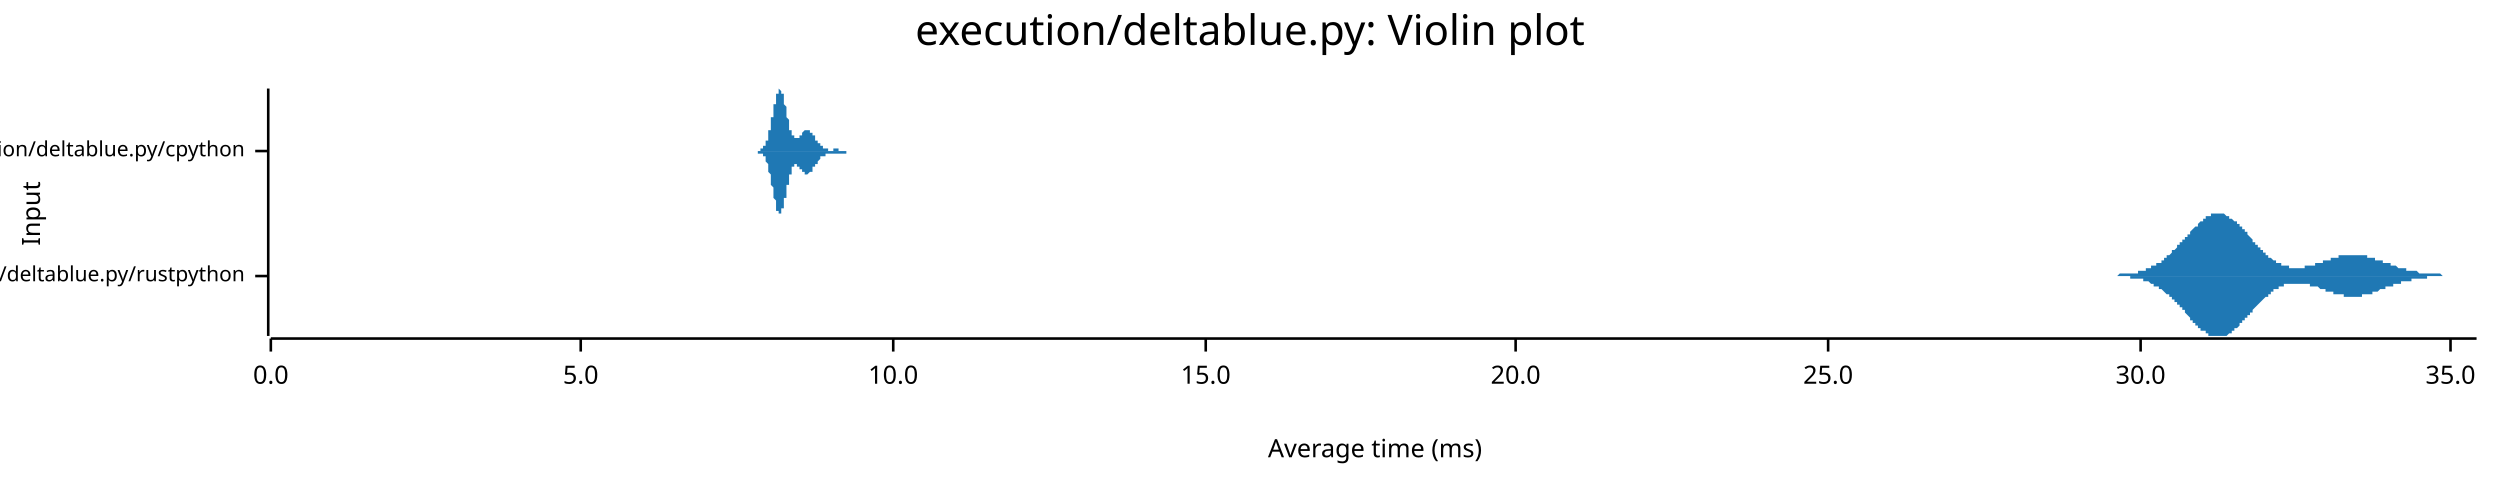
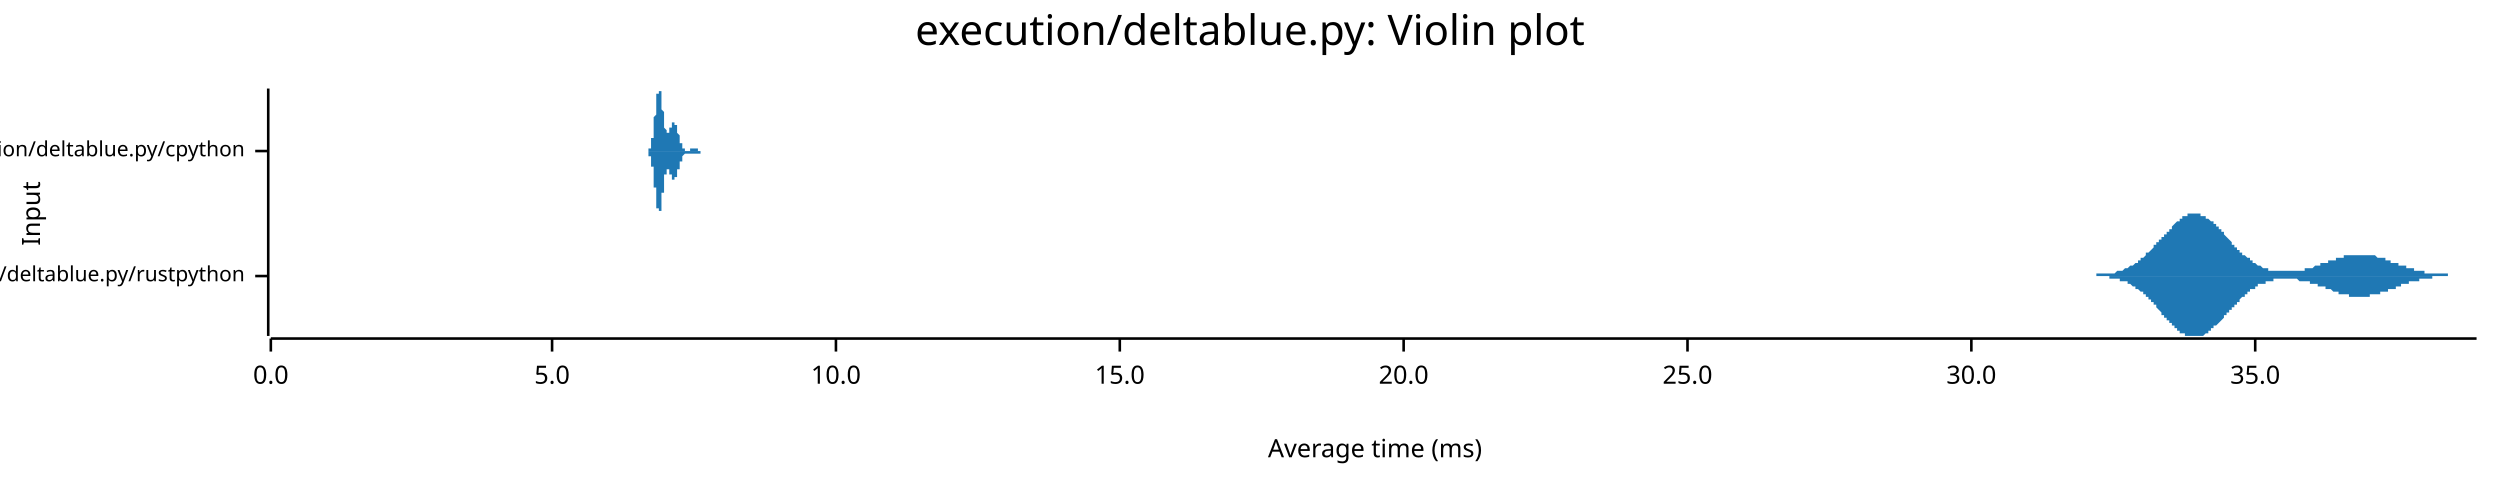
<svg xmlns="http://www.w3.org/2000/svg" width="960" height="186" viewBox="0 0 960 186">
  <text x="480" y="5" dy="0.76em" text-anchor="middle" font-family="sans-serif" font-size="16.129" opacity="1" fill="#000000">
execution/deltablue.py: Violin plot
</text>
  <text x="8" y="82" dy="0.76em" text-anchor="middle" font-family="sans-serif" font-size="9.677" opacity="1" fill="#000000" transform="rotate(270, 8, 82)">
Input
</text>
  <text x="528" y="178" dy="-0.5ex" text-anchor="middle" font-family="sans-serif" font-size="9.677" opacity="1" fill="#000000">
Average time (ms)
</text>
  <polyline fill="none" opacity="1" stroke="#000000" stroke-width="1" points="103,34 103,129 " />
  <text x="94" y="106" dy="0.5ex" text-anchor="end" font-family="sans-serif" font-size="8.065" opacity="1" fill="#000000">
execution/deltablue.py/rustpython
</text>
  <polyline fill="none" opacity="1" stroke="#000000" stroke-width="1" points="98,106 103,106 " />
  <text x="94" y="58" dy="0.5ex" text-anchor="end" font-family="sans-serif" font-size="8.065" opacity="1" fill="#000000">
execution/deltablue.py/cpython
</text>
  <polyline fill="none" opacity="1" stroke="#000000" stroke-width="1" points="98,58 103,58 " />
  <polyline fill="none" opacity="1" stroke="#000000" stroke-width="1" points="104,130 951,130 " />
  <text x="104" y="140" dy="0.76em" text-anchor="middle" font-family="sans-serif" font-size="9.677" opacity="1" fill="#000000">
0.0
</text>
  <polyline fill="none" opacity="1" stroke="#000000" stroke-width="1" points="104,130 104,135 " />
-   <text x="223" y="140" dy="0.76em" text-anchor="middle" font-family="sans-serif" font-size="9.677" opacity="1" fill="#000000">
+   <text x="212" y="140" dy="0.76em" text-anchor="middle" font-family="sans-serif" font-size="9.677" opacity="1" fill="#000000">
5.0
</text>
-   <polyline fill="none" opacity="1" stroke="#000000" stroke-width="1" points="223,130 223,135 " />
-   <text x="343" y="140" dy="0.76em" text-anchor="middle" font-family="sans-serif" font-size="9.677" opacity="1" fill="#000000">
+   <polyline fill="none" opacity="1" stroke="#000000" stroke-width="1" points="212,130 212,135 " />
+   <text x="321" y="140" dy="0.76em" text-anchor="middle" font-family="sans-serif" font-size="9.677" opacity="1" fill="#000000">
10.0
</text>
-   <polyline fill="none" opacity="1" stroke="#000000" stroke-width="1" points="343,130 343,135 " />
-   <text x="463" y="140" dy="0.76em" text-anchor="middle" font-family="sans-serif" font-size="9.677" opacity="1" fill="#000000">
+   <polyline fill="none" opacity="1" stroke="#000000" stroke-width="1" points="321,130 321,135 " />
+   <text x="430" y="140" dy="0.76em" text-anchor="middle" font-family="sans-serif" font-size="9.677" opacity="1" fill="#000000">
15.0
</text>
-   <polyline fill="none" opacity="1" stroke="#000000" stroke-width="1" points="463,130 463,135 " />
-   <text x="582" y="140" dy="0.76em" text-anchor="middle" font-family="sans-serif" font-size="9.677" opacity="1" fill="#000000">
+   <polyline fill="none" opacity="1" stroke="#000000" stroke-width="1" points="430,130 430,135 " />
+   <text x="539" y="140" dy="0.76em" text-anchor="middle" font-family="sans-serif" font-size="9.677" opacity="1" fill="#000000">
20.0
</text>
-   <polyline fill="none" opacity="1" stroke="#000000" stroke-width="1" points="582,130 582,135 " />
-   <text x="702" y="140" dy="0.76em" text-anchor="middle" font-family="sans-serif" font-size="9.677" opacity="1" fill="#000000">
+   <polyline fill="none" opacity="1" stroke="#000000" stroke-width="1" points="539,130 539,135 " />
+   <text x="648" y="140" dy="0.76em" text-anchor="middle" font-family="sans-serif" font-size="9.677" opacity="1" fill="#000000">
25.0
</text>
-   <polyline fill="none" opacity="1" stroke="#000000" stroke-width="1" points="702,130 702,135 " />
-   <text x="822" y="140" dy="0.76em" text-anchor="middle" font-family="sans-serif" font-size="9.677" opacity="1" fill="#000000">
+   <polyline fill="none" opacity="1" stroke="#000000" stroke-width="1" points="648,130 648,135 " />
+   <text x="757" y="140" dy="0.76em" text-anchor="middle" font-family="sans-serif" font-size="9.677" opacity="1" fill="#000000">
30.0
</text>
-   <polyline fill="none" opacity="1" stroke="#000000" stroke-width="1" points="822,130 822,135 " />
-   <text x="941" y="140" dy="0.76em" text-anchor="middle" font-family="sans-serif" font-size="9.677" opacity="1" fill="#000000">
+   <polyline fill="none" opacity="1" stroke="#000000" stroke-width="1" points="757,130 757,135 " />
+   <text x="866" y="140" dy="0.76em" text-anchor="middle" font-family="sans-serif" font-size="9.677" opacity="1" fill="#000000">
35.0
</text>
-   <polyline fill="none" opacity="1" stroke="#000000" stroke-width="1" points="941,130 941,135 " />
-   <polygon opacity="1" fill="#1F78B4" points="803,106 803,106 803,106 804,106 804,106 804,106 804,106 805,106 805,106 805,106 806,106 806,106 806,106 807,106 807,106 807,106 807,106 808,106 808,106 808,106 809,106 809,106 809,106 810,106 810,106 810,106 810,106 811,106 811,106 811,106 812,106 812,106 812,106 812,106 813,106 813,106 813,106 814,105 814,105 814,105 815,105 815,105 815,105 815,105 816,105 816,105 816,105 817,105 817,105 817,105 818,105 818,105 818,105 818,105 819,105 819,105 819,105 820,105 820,105 820,105 820,105 821,105 821,104 821,104 822,104 822,104 822,104 823,104 823,104 823,104 823,104 824,104 824,104 824,103 825,103 825,103 825,103 826,103 826,103 826,103 826,102 827,102 827,102 827,102 828,102 828,102 828,101 828,101 829,101 829,101 829,101 830,101 830,100 830,100 831,100 831,100 831,99 831,99 832,99 832,99 832,98 833,98 833,98 833,98 834,97 834,97 834,97 834,96 835,96 835,96 835,96 836,95 836,95 836,95 836,94 837,94 837,94 837,93 838,93 838,93 838,92 839,92 839,92 839,91 839,91 840,91 840,90 840,90 841,90 841,89 841,89 841,89 842,88 842,88 842,88 843,87 843,87 843,87 844,87 844,86 844,86 844,86 845,85 845,85 845,85 846,85 846,84 846,84 847,84 847,84 847,84 847,83 848,83 848,83 848,83 849,83 849,83 849,83 849,82 850,82 850,82 850,82 851,82 851,82 851,82 852,82 852,82 852,82 852,82 853,82 853,82 853,82 854,82 854,82 854,82 855,83 855,83 855,83 855,83 856,83 856,83 856,84 857,84 857,84 857,84 857,84 858,85 858,85 858,85 859,85 859,86 859,86 860,86 860,86 860,87 860,87 861,87 861,88 861,88 862,88 862,89 862,89 863,89 863,90 863,90 863,90 864,91 864,91 864,91 865,92 865,92 865,92 865,93 866,93 866,93 866,94 867,94 867,94 867,95 868,95 868,95 868,96 868,96 869,96 869,97 869,97 870,97 870,97 870,98 871,98 871,98 871,98 871,99 872,99 872,99 872,99 873,100 873,100 873,100 873,100 874,100 874,101 874,101 875,101 875,101 875,101 876,101 876,101 876,102 876,102 877,102 877,102 877,102 878,102 878,102 878,102 879,102 879,102 879,103 879,103 880,103 880,103 880,103 881,103 881,103 881,103 881,103 882,103 882,103 882,103 883,103 883,103 883,103 884,103 884,103 884,103 884,103 885,103 885,103 885,102 886,102 886,102 886,102 887,102 887,102 887,102 887,102 888,102 888,102 888,102 889,102 889,102 889,101 889,101 890,101 890,101 890,101 891,101 891,101 891,101 892,101 892,101 892,100 892,100 893,100 893,100 893,100 894,100 894,100 894,100 895,100 895,99 895,99 895,99 896,99 896,99 896,99 897,99 897,99 897,99 897,99 898,99 898,98 898,98 899,98 899,98 899,98 900,98 900,98 900,98 900,98 901,98 901,98 901,98 902,98 902,98 902,98 903,98 903,98 903,98 903,98 904,98 904,98 904,98 905,98 905,98 905,98 905,98 906,98 906,98 906,98 907,98 907,98 907,98 908,98 908,98 908,98 908,98 909,98 909,98 909,99 910,99 910,99 910,99 911,99 911,99 911,99 911,99 912,99 912,99 912,100 913,100 913,100 913,100 913,100 914,100 914,100 914,100 915,100 915,100 915,101 916,101 916,101 916,101 916,101 917,101 917,101 917,101 918,101 918,102 918,102 919,102 919,102 919,102 919,102 920,102 920,102 920,102 921,103 921,103 921,103 921,103 922,103 922,103 922,103 923,103 923,103 923,103 924,103 924,103 924,104 924,104 925,104 925,104 925,104 926,104 926,104 926,104 927,104 927,104 927,104 927,104 928,104 928,104 928,104 929,105 929,105 929,105 929,105 930,105 930,105 930,105 931,105 931,105 931,105 932,105 932,105 932,105 932,105 933,105 933,105 933,105 934,105 934,105 934,105 935,105 935,105 935,105 935,105 936,105 936,105 936,105 937,105 937,105 937,105 937,105 938,106 938,106 938,106 939,106 939,106 939,106 940,106 940,106 940,106 940,106 941,106 941,106 941,106 942,106 942,106 942,106 943,106 943,106 943,106 943,106 944,106 944,106 944,106 945,106 945,106 945,106 945,106 946,106 946,106 946,106 947,106 947,106 947,106 948,106 948,106 948,106 948,106 949,106 949,106 949,106 950,106 950,106 950,106 951,106 951,106 803,106 " />
-   <polygon opacity="1" fill="#1F78B4" points="803,106 803,106 803,106 804,106 804,106 804,106 804,106 805,106 805,106 805,106 806,106 806,106 806,106 807,106 807,106 807,106 807,106 808,106 808,106 808,106 809,106 809,106 809,106 810,106 810,106 810,106 810,106 811,106 811,106 811,106 812,106 812,106 812,106 812,106 813,106 813,106 813,106 814,106 814,106 814,106 815,106 815,106 815,106 815,106 816,106 816,106 816,106 817,106 817,106 817,106 818,106 818,106 818,106 818,107 819,107 819,107 819,107 820,107 820,107 820,107 820,107 821,107 821,107 821,107 822,107 822,107 822,107 823,107 823,108 823,108 823,108 824,108 824,108 824,108 825,108 825,108 825,108 826,109 826,109 826,109 826,109 827,109 827,109 827,110 828,110 828,110 828,110 828,110 829,110 829,111 829,111 830,111 830,111 830,111 831,112 831,112 831,112 831,112 832,113 832,113 832,113 833,113 833,114 833,114 834,114 834,114 834,115 834,115 835,115 835,116 835,116 836,116 836,117 836,117 836,117 837,117 837,118 837,118 838,118 838,119 838,119 839,119 839,120 839,120 839,120 840,121 840,121 840,121 841,122 841,122 841,122 841,123 842,123 842,123 842,124 843,124 843,124 843,125 844,125 844,125 844,125 844,126 845,126 845,126 845,127 846,127 846,127 846,127 847,127 847,128 847,128 847,128 848,128 848,128 848,129 849,129 849,129 849,129 849,129 850,129 850,129 850,129 851,129 851,129 851,129 852,129 852,129 852,129 852,129 853,129 853,129 853,129 854,129 854,129 854,129 855,129 855,129 855,129 855,129 856,128 856,128 856,128 857,128 857,128 857,127 857,127 858,127 858,127 858,126 859,126 859,126 859,126 860,125 860,125 860,125 860,124 861,124 861,124 861,123 862,123 862,123 862,122 863,122 863,122 863,121 863,121 864,121 864,120 864,120 865,120 865,119 865,119 865,119 866,118 866,118 866,118 867,117 867,117 867,117 868,116 868,116 868,116 868,116 869,115 869,115 869,115 870,114 870,114 870,114 871,114 871,113 871,113 871,113 872,113 872,112 872,112 873,112 873,112 873,112 873,111 874,111 874,111 874,111 875,111 875,110 875,110 876,110 876,110 876,110 876,110 877,110 877,110 877,109 878,109 878,109 878,109 879,109 879,109 879,109 879,109 880,109 880,109 880,109 881,109 881,109 881,109 881,109 882,109 882,109 882,109 883,109 883,109 883,109 884,109 884,109 884,109 884,109 885,109 885,109 885,109 886,109 886,109 886,109 887,109 887,109 887,109 887,110 888,110 888,110 888,110 889,110 889,110 889,110 889,110 890,110 890,110 890,110 891,111 891,111 891,111 892,111 892,111 892,111 892,111 893,111 893,111 893,112 894,112 894,112 894,112 895,112 895,112 895,112 895,112 896,112 896,112 896,113 897,113 897,113 897,113 897,113 898,113 898,113 898,113 899,113 899,113 899,113 900,113 900,113 900,114 900,114 901,114 901,114 901,114 902,114 902,114 902,114 903,114 903,114 903,114 903,114 904,114 904,114 904,114 905,114 905,114 905,114 905,114 906,114 906,114 906,114 907,114 907,113 907,113 908,113 908,113 908,113 908,113 909,113 909,113 909,113 910,113 910,113 910,113 911,113 911,112 911,112 911,112 912,112 912,112 912,112 913,112 913,112 913,112 913,112 914,111 914,111 914,111 915,111 915,111 915,111 916,111 916,111 916,111 916,110 917,110 917,110 917,110 918,110 918,110 918,110 919,110 919,110 919,109 919,109 920,109 920,109 920,109 921,109 921,109 921,109 921,109 922,109 922,109 922,108 923,108 923,108 923,108 924,108 924,108 924,108 924,108 925,108 925,108 925,108 926,108 926,107 926,107 927,107 927,107 927,107 927,107 928,107 928,107 928,107 929,107 929,107 929,107 929,107 930,107 930,107 930,107 931,107 931,107 931,107 932,107 932,106 932,106 932,106 933,106 933,106 933,106 934,106 934,106 934,106 935,106 935,106 935,106 935,106 936,106 936,106 936,106 937,106 937,106 937,106 937,106 938,106 938,106 938,106 939,106 939,106 939,106 940,106 940,106 940,106 940,106 941,106 941,106 941,106 942,106 942,106 942,106 943,106 943,106 943,106 943,106 944,106 944,106 944,106 945,106 945,106 945,106 945,106 946,106 946,106 946,106 947,106 947,106 947,106 948,106 948,106 948,106 948,106 949,106 949,106 949,106 950,106 950,106 950,106 951,106 951,106 803,106 " />
-   <polygon opacity="1" fill="#1F78B4" points="289,58 289,58 290,58 290,58 290,58 290,58 290,58 290,58 290,58 290,58 290,58 290,58 290,58 290,58 290,58 291,58 291,58 291,58 291,58 291,58 291,58 291,58 291,58 291,58 291,58 291,58 291,58 291,58 292,58 292,58 292,58 292,58 292,58 292,58 292,58 292,58 292,58 292,58 292,58 292,57 293,57 293,57 293,57 293,57 293,57 293,57 293,57 293,57 293,57 293,57 293,56 293,56 293,56 294,56 294,56 294,56 294,56 294,55 294,55 294,55 294,55 294,55 294,54 294,54 294,54 295,54 295,54 295,53 295,53 295,53 295,52 295,52 295,52 295,52 295,51 295,51 295,51 295,50 296,50 296,50 296,49 296,49 296,48 296,48 296,48 296,47 296,47 296,46 296,46 296,46 296,45 297,45 297,44 297,44 297,43 297,43 297,43 297,42 297,42 297,41 297,41 297,40 297,40 298,40 298,39 298,39 298,39 298,38 298,38 298,38 298,37 298,37 298,37 298,36 298,36 298,36 299,36 299,35 299,35 299,35 299,35 299,35 299,35 299,35 299,35 299,35 299,35 299,34 300,35 300,35 300,35 300,35 300,35 300,35 300,35 300,35 300,35 300,36 300,36 300,36 300,36 301,36 301,37 301,37 301,37 301,38 301,38 301,38 301,39 301,39 301,39 301,40 301,40 301,40 302,41 302,41 302,42 302,42 302,42 302,43 302,43 302,44 302,44 302,44 302,45 302,45 303,46 303,46 303,46 303,47 303,47 303,47 303,48 303,48 303,48 303,49 303,49 303,49 303,50 304,50 304,50 304,50 304,51 304,51 304,51 304,51 304,51 304,52 304,52 304,52 304,52 305,52 305,52 305,53 305,53 305,53 305,53 305,53 305,53 305,53 305,53 305,53 305,53 305,53 306,53 306,53 306,53 306,53 306,53 306,53 306,53 306,53 306,53 306,53 306,53 306,53 306,53 307,53 307,53 307,53 307,53 307,52 307,52 307,52 307,52 307,52 307,52 307,52 307,52 308,52 308,52 308,51 308,51 308,51 308,51 308,51 308,51 308,51 308,51 308,51 308,51 308,51 309,50 309,50 309,50 309,50 309,50 309,50 309,50 309,50 309,50 309,50 309,50 309,50 310,50 310,50 310,50 310,50 310,50 310,50 310,50 310,50 310,50 310,50 310,50 310,50 310,50 311,50 311,50 311,50 311,50 311,50 311,50 311,50 311,50 311,51 311,51 311,51 311,51 311,51 312,51 312,51 312,51 312,51 312,51 312,52 312,52 312,52 312,52 312,52 312,52 312,52 313,52 313,52 313,53 313,53 313,53 313,53 313,53 313,53 313,53 313,53 313,53 313,54 313,54 314,54 314,54 314,54 314,54 314,54 314,54 314,54 314,55 314,55 314,55 314,55 314,55 315,55 315,55 315,55 315,55 315,55 315,55 315,56 315,56 315,56 315,56 315,56 315,56 315,56 316,56 316,56 316,56 316,56 316,56 316,56 316,57 316,57 316,57 316,57 316,57 316,57 316,57 317,57 317,57 317,57 317,57 317,57 317,57 317,57 317,57 317,57 317,57 317,57 317,57 318,57 318,57 318,57 318,57 318,57 318,57 318,57 318,57 318,57 318,57 318,57 318,57 318,58 319,58 319,58 319,58 319,58 319,58 319,58 319,58 319,58 319,58 319,58 319,58 319,58 320,58 320,58 320,58 320,58 320,58 320,58 320,57 320,57 320,57 320,57 320,57 320,57 320,57 321,57 321,57 321,57 321,57 321,57 321,57 321,57 321,57 321,57 321,57 321,57 321,57 321,57 322,57 322,57 322,57 322,58 322,58 322,58 322,58 322,58 322,58 322,58 322,58 322,58 323,58 323,58 323,58 323,58 323,58 323,58 323,58 323,58 323,58 323,58 323,58 323,58 323,58 324,58 324,58 324,58 324,58 324,58 324,58 324,58 324,58 324,58 324,58 324,58 324,58 325,58 325,58 325,58 325,58 325,58 325,58 325,58 325,58 325,58 325,58 325,58 325,58 325,58 326,58 326,58 326,58 326,58 326,58 326,58 326,58 326,58 326,58 326,58 326,58 326,58 326,58 327,58 327,58 327,58 327,58 327,58 327,58 327,58 327,58 327,58 327,58 327,58 327,58 328,58 328,58 328,58 328,58 328,58 328,58 328,58 328,58 328,58 328,58 328,58 328,58 328,58 329,58 329,58 329,58 329,58 329,58 329,58 329,58 289,58 " />
-   <polygon opacity="1" fill="#1F78B4" points="289,58 289,58 290,58 290,58 290,58 290,58 290,58 290,58 290,58 290,58 290,58 290,58 290,58 290,58 290,58 291,58 291,58 291,58 291,58 291,58 291,58 291,58 291,58 291,58 291,58 291,58 291,59 291,59 292,59 292,59 292,59 292,59 292,59 292,59 292,59 292,59 292,59 292,59 292,59 292,59 293,59 293,59 293,59 293,59 293,59 293,59 293,60 293,60 293,60 293,60 293,60 293,60 293,60 294,60 294,61 294,61 294,61 294,61 294,61 294,61 294,62 294,62 294,62 294,62 294,62 295,63 295,63 295,63 295,63 295,64 295,64 295,64 295,65 295,65 295,65 295,66 295,66 295,66 296,67 296,67 296,67 296,68 296,68 296,69 296,69 296,69 296,70 296,70 296,71 296,71 296,71 297,72 297,72 297,73 297,73 297,74 297,74 297,74 297,75 297,75 297,76 297,76 297,76 298,77 298,77 298,78 298,78 298,78 298,79 298,79 298,79 298,80 298,80 298,80 298,80 298,81 299,81 299,81 299,81 299,81 299,82 299,82 299,82 299,82 299,82 299,82 299,82 299,82 300,82 300,82 300,82 300,82 300,82 300,82 300,81 300,81 300,81 300,81 300,81 300,81 300,80 301,80 301,80 301,79 301,79 301,79 301,79 301,78 301,78 301,78 301,77 301,77 301,76 301,76 302,76 302,75 302,75 302,74 302,74 302,74 302,73 302,73 302,73 302,72 302,72 302,71 303,71 303,71 303,70 303,70 303,69 303,69 303,69 303,68 303,68 303,68 303,68 303,67 303,67 304,67 304,66 304,66 304,66 304,66 304,65 304,65 304,65 304,65 304,65 304,64 304,64 305,64 305,64 305,64 305,64 305,64 305,64 305,64 305,63 305,63 305,63 305,63 305,63 305,63 306,63 306,63 306,63 306,63 306,63 306,63 306,63 306,63 306,63 306,63 306,64 306,64 306,64 307,64 307,64 307,64 307,64 307,64 307,64 307,64 307,64 307,64 307,65 307,65 307,65 308,65 308,65 308,65 308,65 308,65 308,65 308,65 308,66 308,66 308,66 308,66 308,66 308,66 309,66 309,66 309,66 309,66 309,66 309,66 309,66 309,67 309,67 309,67 309,67 309,67 310,67 310,67 310,67 310,67 310,67 310,67 310,67 310,67 310,67 310,67 310,67 310,67 310,67 311,66 311,66 311,66 311,66 311,66 311,66 311,66 311,66 311,66 311,66 311,66 311,66 311,66 312,66 312,65 312,65 312,65 312,65 312,65 312,65 312,65 312,65 312,65 312,64 312,64 313,64 313,64 313,64 313,64 313,64 313,64 313,64 313,63 313,63 313,63 313,63 313,63 313,63 314,63 314,63 314,63 314,62 314,62 314,62 314,62 314,62 314,62 314,62 314,62 314,62 315,61 315,61 315,61 315,61 315,61 315,61 315,61 315,61 315,61 315,61 315,61 315,61 315,60 316,60 316,60 316,60 316,60 316,60 316,60 316,60 316,60 316,60 316,60 316,60 316,60 316,60 317,60 317,60 317,60 317,59 317,59 317,59 317,59 317,59 317,59 317,59 317,59 317,59 318,59 318,59 318,59 318,59 318,59 318,59 318,59 318,59 318,59 318,59 318,59 318,59 318,59 319,59 319,59 319,59 319,59 319,59 319,59 319,59 319,59 319,59 319,59 319,59 319,59 320,59 320,59 320,59 320,59 320,59 320,59 320,59 320,59 320,59 320,59 320,59 320,59 320,59 321,59 321,59 321,59 321,59 321,59 321,59 321,59 321,59 321,59 321,59 321,59 321,59 321,59 322,59 322,59 322,59 322,59 322,59 322,59 322,59 322,59 322,59 322,59 322,59 322,59 323,59 323,59 323,59 323,59 323,59 323,59 323,59 323,59 323,59 323,59 323,59 323,59 323,59 324,59 324,59 324,59 324,59 324,59 324,59 324,59 324,59 324,59 324,59 324,59 324,59 325,59 325,59 325,59 325,59 325,59 325,58 325,58 325,58 325,58 325,58 325,58 325,58 325,58 326,58 326,58 326,58 326,58 326,58 326,58 326,58 326,58 326,58 326,58 326,58 326,58 326,58 327,58 327,58 327,58 327,58 327,58 327,58 327,58 327,58 327,58 327,58 327,58 327,58 328,58 328,58 328,58 328,58 328,58 328,58 328,58 328,58 328,58 328,58 328,58 328,58 328,58 329,58 329,58 329,58 329,58 329,58 329,58 329,58 289,58 " />
+   <polyline fill="none" opacity="1" stroke="#000000" stroke-width="1" points="866,130 866,135 " />
+   <polygon opacity="1" fill="#1F78B4" points="799,106 800,106 800,106 800,106 800,106 801,106 801,106 801,106 802,106 802,106 802,106 803,106 803,106 803,106 804,106 804,106 804,106 804,106 805,106 805,105 805,105 806,105 806,105 806,105 807,105 807,105 807,105 807,105 808,105 808,105 808,105 809,105 809,105 809,105 810,105 810,105 810,105 810,105 811,105 811,105 811,105 812,105 812,105 812,105 813,104 813,104 813,104 814,104 814,104 814,104 814,104 815,104 815,104 815,104 816,103 816,103 816,103 817,103 817,103 817,103 817,103 818,102 818,102 818,102 819,102 819,102 819,102 820,101 820,101 820,101 820,101 821,101 821,100 821,100 822,100 822,100 822,99 823,99 823,99 823,99 824,98 824,98 824,98 824,97 825,97 825,97 825,97 826,96 826,96 826,96 827,95 827,95 827,95 827,94 828,94 828,94 828,93 829,93 829,93 829,92 830,92 830,92 830,91 830,91 831,91 831,90 831,90 832,90 832,89 832,89 833,89 833,88 833,88 834,88 834,87 834,87 834,87 835,86 835,86 835,86 836,85 836,85 836,85 837,85 837,84 837,84 837,84 838,84 838,84 838,83 839,83 839,83 839,83 840,83 840,83 840,82 840,82 841,82 841,82 841,82 842,82 842,82 842,82 843,82 843,82 843,82 844,82 844,82 844,82 844,82 845,82 845,82 845,83 846,83 846,83 846,83 847,83 847,83 847,83 847,84 848,84 848,84 848,84 849,85 849,85 849,85 850,85 850,86 850,86 850,86 851,86 851,87 851,87 852,87 852,88 852,88 853,88 853,89 853,89 854,89 854,90 854,90 854,90 855,91 855,91 855,91 856,92 856,92 856,92 857,93 857,93 857,93 857,94 858,94 858,94 858,95 859,95 859,95 859,96 860,96 860,96 860,96 860,97 861,97 861,97 861,98 862,98 862,98 862,98 863,99 863,99 863,99 864,99 864,100 864,100 864,100 865,100 865,101 865,101 866,101 866,101 866,101 867,102 867,102 867,102 867,102 868,102 868,102 868,102 869,103 869,103 869,103 870,103 870,103 870,103 870,103 871,103 871,103 871,104 872,104 872,104 872,104 873,104 873,104 873,104 874,104 874,104 874,104 874,104 875,104 875,104 875,104 876,104 876,104 876,104 877,104 877,104 877,104 877,104 878,104 878,104 878,104 879,104 879,104 879,104 880,104 880,104 880,104 880,104 881,104 881,104 881,104 882,104 882,104 882,104 883,104 883,104 883,104 884,104 884,104 884,104 884,104 885,104 885,103 885,103 886,103 886,103 886,103 887,103 887,103 887,103 887,103 888,103 888,103 888,103 889,102 889,102 889,102 890,102 890,102 890,102 890,102 891,102 891,102 891,101 892,101 892,101 892,101 893,101 893,101 893,101 894,101 894,101 894,100 894,100 895,100 895,100 895,100 896,100 896,100 896,100 897,100 897,99 897,99 897,99 898,99 898,99 898,99 899,99 899,99 899,99 900,99 900,99 900,98 900,98 901,98 901,98 901,98 902,98 902,98 902,98 903,98 903,98 903,98 904,98 904,98 904,98 904,98 905,98 905,98 905,98 906,98 906,98 906,98 907,98 907,98 907,98 907,98 908,98 908,98 908,98 909,98 909,98 909,98 910,98 910,98 910,98 910,98 911,98 911,98 911,98 912,98 912,98 912,98 913,99 913,99 913,99 914,99 914,99 914,99 914,99 915,99 915,99 915,99 916,99 916,100 916,100 917,100 917,100 917,100 917,100 918,100 918,100 918,101 919,101 919,101 919,101 920,101 920,101 920,101 920,101 921,101 921,102 921,102 922,102 922,102 922,102 923,102 923,102 923,102 924,102 924,103 924,103 924,103 925,103 925,103 925,103 926,103 926,103 926,103 927,103 927,104 927,104 927,104 928,104 928,104 928,104 929,104 929,104 929,104 930,104 930,104 930,104 930,104 931,104 931,105 931,105 932,105 932,105 932,105 933,105 933,105 933,105 934,105 934,105 934,105 934,105 935,105 935,105 935,105 936,105 936,105 936,105 937,105 937,105 937,105 937,105 938,105 938,105 938,105 939,105 939,105 939,105 940,105 940,105 940,106 941,106 941,106 941,106 941,106 942,106 942,106 942,106 943,106 943,106 943,106 944,106 944,106 944,106 944,106 945,106 945,106 945,106 946,106 946,106 946,106 947,106 947,106 947,106 947,106 948,106 948,106 948,106 949,106 949,106 949,106 950,106 950,106 950,106 951,106 951,106 799,106 " />
+   <polygon opacity="1" fill="#1F78B4" points="799,106 800,106 800,106 800,106 800,106 801,106 801,106 801,106 802,106 802,106 802,106 803,106 803,106 803,106 804,106 804,106 804,106 804,106 805,106 805,106 805,106 806,106 806,106 806,106 807,106 807,106 807,106 807,106 808,106 808,106 808,106 809,106 809,106 809,106 810,106 810,107 810,107 810,107 811,107 811,107 811,107 812,107 812,107 812,107 813,107 813,107 813,107 814,107 814,107 814,108 814,108 815,108 815,108 815,108 816,108 816,108 816,108 817,108 817,109 817,109 817,109 818,109 818,109 818,109 819,110 819,110 819,110 820,110 820,110 820,111 820,111 821,111 821,111 821,111 822,112 822,112 822,112 823,112 823,113 823,113 824,113 824,113 824,114 824,114 825,114 825,115 825,115 826,115 826,116 826,116 827,116 827,116 827,117 827,117 828,117 828,118 828,118 829,119 829,119 829,119 830,120 830,120 830,120 830,121 831,121 831,121 831,122 832,122 832,122 832,123 833,123 833,123 833,124 834,124 834,124 834,125 834,125 835,125 835,126 835,126 836,126 836,126 836,127 837,127 837,127 837,127 837,128 838,128 838,128 838,128 839,128 839,128 839,129 840,129 840,129 840,129 840,129 841,129 841,129 841,129 842,129 842,129 842,129 843,129 843,129 843,129 844,129 844,129 844,129 844,129 845,129 845,129 845,129 846,129 846,129 846,129 847,128 847,128 847,128 847,128 848,128 848,127 848,127 849,127 849,127 849,126 850,126 850,126 850,126 850,125 851,125 851,125 851,125 852,124 852,124 852,124 853,123 853,123 853,123 854,122 854,122 854,122 854,121 855,121 855,121 855,120 856,120 856,120 856,119 857,119 857,119 857,118 857,118 858,118 858,117 858,117 859,117 859,116 859,116 860,116 860,115 860,115 860,115 861,114 861,114 861,114 862,114 862,113 862,113 863,113 863,113 863,112 864,112 864,112 864,112 864,111 865,111 865,111 865,111 866,111 866,110 866,110 867,110 867,110 867,110 867,109 868,109 868,109 868,109 869,109 869,109 869,109 870,109 870,108 870,108 870,108 871,108 871,108 871,108 872,108 872,108 872,108 873,108 873,108 873,107 874,107 874,107 874,107 874,107 875,107 875,107 875,107 876,107 876,107 876,107 877,107 877,107 877,107 877,107 878,107 878,107 878,107 879,107 879,107 879,107 880,107 880,107 880,107 880,107 881,107 881,107 881,107 882,107 882,107 882,107 883,108 883,108 883,108 884,108 884,108 884,108 884,108 885,108 885,108 885,108 886,108 886,108 886,108 887,108 887,109 887,109 887,109 888,109 888,109 888,109 889,109 889,109 889,109 890,109 890,109 890,110 890,110 891,110 891,110 891,110 892,110 892,110 892,110 893,110 893,111 893,111 894,111 894,111 894,111 894,111 895,111 895,111 895,111 896,112 896,112 896,112 897,112 897,112 897,112 897,112 898,112 898,112 898,113 899,113 899,113 899,113 900,113 900,113 900,113 900,113 901,113 901,113 901,113 902,113 902,113 902,114 903,114 903,114 903,114 904,114 904,114 904,114 904,114 905,114 905,114 905,114 906,114 906,114 906,114 907,114 907,114 907,114 907,114 908,114 908,114 908,114 909,114 909,114 909,114 910,114 910,114 910,114 910,113 911,113 911,113 911,113 912,113 912,113 912,113 913,113 913,113 913,113 914,113 914,113 914,113 914,112 915,112 915,112 915,112 916,112 916,112 916,112 917,112 917,112 917,111 917,111 918,111 918,111 918,111 919,111 919,111 919,111 920,111 920,110 920,110 920,110 921,110 921,110 921,110 922,110 922,110 922,109 923,109 923,109 923,109 924,109 924,109 924,109 924,109 925,109 925,109 925,108 926,108 926,108 926,108 927,108 927,108 927,108 927,108 928,108 928,108 928,108 929,108 929,107 929,107 930,107 930,107 930,107 930,107 931,107 931,107 931,107 932,107 932,107 932,107 933,107 933,107 933,107 934,107 934,107 934,107 934,106 935,106 935,106 935,106 936,106 936,106 936,106 937,106 937,106 937,106 937,106 938,106 938,106 938,106 939,106 939,106 939,106 940,106 940,106 940,106 941,106 941,106 941,106 941,106 942,106 942,106 942,106 943,106 943,106 943,106 944,106 944,106 944,106 944,106 945,106 945,106 945,106 946,106 946,106 946,106 947,106 947,106 947,106 947,106 948,106 948,106 948,106 949,106 949,106 949,106 950,106 950,106 950,106 951,106 951,106 799,106 " />
+   <polygon opacity="1" fill="#1F78B4" points="248,58 248,58 248,58 248,58 248,58 248,58 248,58 248,58 248,58 248,58 248,58 248,58 248,58 248,58 248,58 248,58 248,58 248,58 249,58 249,58 249,58 249,58 249,58 249,58 249,58 249,58 249,58 249,58 249,58 249,58 249,58 249,57 249,57 249,57 249,57 249,57 249,57 249,57 250,57 250,57 250,57 250,56 250,56 250,56 250,56 250,56 250,56 250,56 250,55 250,55 250,55 250,55 250,55 250,54 250,54 250,54 250,54 250,53 250,53 251,53 251,52 251,52 251,52 251,51 251,51 251,51 251,50 251,50 251,50 251,49 251,49 251,48 251,48 251,47 251,47 251,47 251,46 251,46 251,45 251,45 252,44 252,44 252,43 252,43 252,43 252,42 252,42 252,41 252,41 252,40 252,40 252,39 252,39 252,39 252,38 252,38 252,38 252,37 252,37 252,37 252,36 253,36 253,36 253,36 253,35 253,35 253,35 253,35 253,35 253,35 253,35 253,35 253,35 253,34 253,35 253,35 253,35 253,35 253,35 253,35 253,35 253,35 254,35 254,36 254,36 254,36 254,36 254,37 254,37 254,37 254,38 254,38 254,38 254,39 254,39 254,39 254,40 254,40 254,41 254,41 254,41 254,42 254,42 255,43 255,43 255,43 255,44 255,44 255,45 255,45 255,45 255,46 255,46 255,47 255,47 255,47 255,48 255,48 255,48 255,48 255,49 255,49 255,49 256,50 256,50 256,50 256,50 256,50 256,51 256,51 256,51 256,51 256,51 256,51 256,51 256,51 256,51 256,51 256,51 256,52 256,52 256,52 256,52 256,51 257,51 257,51 257,51 257,51 257,51 257,51 257,51 257,51 257,51 257,51 257,51 257,51 257,50 257,50 257,50 257,50 257,50 257,50 257,50 257,50 257,49 258,49 258,49 258,49 258,49 258,49 258,49 258,49 258,48 258,48 258,48 258,48 258,48 258,48 258,48 258,48 258,48 258,48 258,47 258,47 258,47 258,47 259,47 259,47 259,47 259,47 259,47 259,47 259,47 259,47 259,47 259,47 259,47 259,47 259,47 259,48 259,48 259,48 259,48 259,48 259,48 259,48 259,48 260,48 260,48 260,49 260,49 260,49 260,49 260,49 260,49 260,49 260,50 260,50 260,50 260,50 260,50 260,50 260,51 260,51 260,51 260,51 260,51 261,52 261,52 261,52 261,52 261,52 261,52 261,53 261,53 261,53 261,53 261,53 261,53 261,54 261,54 261,54 261,54 261,54 261,54 261,55 261,55 261,55 262,55 262,55 262,55 262,55 262,56 262,56 262,56 262,56 262,56 262,56 262,56 262,56 262,56 262,56 262,57 262,57 262,57 262,57 262,57 262,57 262,57 263,57 263,57 263,57 263,57 263,57 263,57 263,57 263,57 263,57 263,57 263,58 263,58 263,58 263,58 263,58 263,58 263,58 263,58 263,58 263,58 263,58 264,58 264,58 264,58 264,58 264,58 264,58 264,58 264,58 264,58 264,58 264,58 264,58 264,58 264,58 264,58 264,58 264,58 264,58 264,58 264,58 264,58 265,58 265,58 265,58 265,58 265,58 265,58 265,58 265,57 265,57 265,57 265,57 265,57 265,57 265,57 265,57 265,57 265,57 265,57 265,57 265,57 265,57 266,57 266,57 266,57 266,57 266,57 266,57 266,57 266,57 266,57 266,57 266,57 266,57 266,57 266,57 266,57 266,57 266,57 266,57 266,57 266,57 267,57 267,57 267,57 267,57 267,57 267,57 267,57 267,57 267,57 267,57 267,57 267,57 267,57 267,57 267,57 267,57 267,57 267,57 267,57 267,57 267,57 268,57 268,57 268,57 268,58 268,58 268,58 268,58 268,58 268,58 268,58 268,58 268,58 268,58 268,58 268,58 268,58 268,58 268,58 268,58 268,58 268,58 269,58 269,58 269,58 269,58 269,58 269,58 269,58 269,58 269,58 269,58 269,58 269,58 269,58 269,58 269,58 269,58 269,58 269,58 269,58 269,58 269,58 270,58 270,58 270,58 270,58 270,58 270,58 270,58 270,58 270,58 270,58 270,58 270,58 270,58 270,58 270,58 270,58 270,58 270,58 270,58 270,58 270,58 271,58 271,58 271,58 271,58 271,58 271,58 271,58 271,58 271,58 271,58 271,58 271,58 271,58 271,58 271,58 271,58 271,58 271,58 271,58 271,58 272,58 272,58 272,58 272,58 272,58 248,58 " />
+   <polygon opacity="1" fill="#1F78B4" points="248,58 248,58 248,58 248,58 248,58 248,58 248,58 248,58 248,58 248,58 248,58 248,58 248,58 248,58 248,58 248,58 248,58 248,58 249,58 249,59 249,59 249,59 249,59 249,59 249,59 249,59 249,59 249,59 249,59 249,59 249,59 249,59 249,59 249,59 249,59 249,59 249,59 249,60 250,60 250,60 250,60 250,60 250,60 250,60 250,60 250,61 250,61 250,61 250,61 250,61 250,62 250,62 250,62 250,62 250,62 250,63 250,63 250,63 250,64 251,64 251,64 251,64 251,65 251,65 251,65 251,66 251,66 251,67 251,67 251,67 251,68 251,68 251,69 251,69 251,69 251,70 251,70 251,71 251,71 251,72 252,72 252,73 252,73 252,74 252,74 252,74 252,75 252,75 252,76 252,76 252,77 252,77 252,77 252,78 252,78 252,79 252,79 252,79 252,80 252,80 252,80 253,80 253,81 253,81 253,81 253,81 253,81 253,82 253,82 253,82 253,82 253,82 253,82 253,82 253,82 253,82 253,82 253,82 253,82 253,82 253,81 253,81 254,81 254,81 254,81 254,80 254,80 254,80 254,79 254,79 254,79 254,79 254,78 254,78 254,77 254,77 254,77 254,76 254,76 254,75 254,75 254,75 254,74 255,74 255,73 255,73 255,73 255,72 255,72 255,71 255,71 255,71 255,70 255,70 255,70 255,69 255,69 255,69 255,68 255,68 255,68 255,67 255,67 256,67 256,67 256,67 256,66 256,66 256,66 256,66 256,66 256,66 256,65 256,65 256,65 256,65 256,65 256,65 256,65 256,65 256,65 256,65 256,65 256,65 257,65 257,65 257,65 257,65 257,65 257,65 257,65 257,66 257,66 257,66 257,66 257,66 257,66 257,66 257,66 257,66 257,67 257,67 257,67 257,67 257,67 258,67 258,67 258,67 258,68 258,68 258,68 258,68 258,68 258,68 258,68 258,68 258,69 258,69 258,69 258,69 258,69 258,69 258,69 258,69 258,69 258,69 259,69 259,69 259,69 259,69 259,69 259,69 259,69 259,69 259,69 259,69 259,69 259,69 259,69 259,69 259,69 259,69 259,69 259,69 259,69 259,68 259,68 260,68 260,68 260,68 260,68 260,68 260,68 260,67 260,67 260,67 260,67 260,67 260,67 260,66 260,66 260,66 260,66 260,66 260,66 260,65 260,65 261,65 261,65 261,65 261,64 261,64 261,64 261,64 261,64 261,64 261,63 261,63 261,63 261,63 261,63 261,63 261,62 261,62 261,62 261,62 261,62 261,62 262,62 262,61 262,61 262,61 262,61 262,61 262,61 262,61 262,61 262,60 262,60 262,60 262,60 262,60 262,60 262,60 262,60 262,60 262,60 262,60 262,60 263,59 263,59 263,59 263,59 263,59 263,59 263,59 263,59 263,59 263,59 263,59 263,59 263,59 263,59 263,59 263,59 263,59 263,59 263,59 263,59 263,59 264,59 264,59 264,59 264,59 264,59 264,59 264,59 264,59 264,59 264,59 264,59 264,59 264,59 264,59 264,59 264,59 264,59 264,59 264,59 264,59 264,59 265,59 265,59 265,59 265,59 265,59 265,59 265,59 265,59 265,59 265,59 265,59 265,59 265,59 265,59 265,59 265,59 265,59 265,59 265,59 265,59 265,59 266,59 266,59 266,59 266,59 266,59 266,59 266,59 266,59 266,59 266,59 266,59 266,59 266,59 266,59 266,59 266,59 266,59 266,59 266,59 266,59 267,59 267,59 267,59 267,59 267,59 267,59 267,59 267,59 267,59 267,59 267,59 267,59 267,59 267,59 267,59 267,59 267,59 267,59 267,59 267,59 267,59 268,59 268,59 268,59 268,59 268,59 268,59 268,59 268,59 268,59 268,59 268,59 268,59 268,59 268,59 268,59 268,59 268,59 268,59 268,59 268,59 268,59 269,59 269,59 269,59 269,59 269,59 269,59 269,59 269,59 269,59 269,59 269,59 269,59 269,59 269,58 269,58 269,58 269,58 269,58 269,58 269,58 269,58 270,58 270,58 270,58 270,58 270,58 270,58 270,58 270,58 270,58 270,58 270,58 270,58 270,58 270,58 270,58 270,58 270,58 270,58 270,58 270,58 270,58 271,58 271,58 271,58 271,58 271,58 271,58 271,58 271,58 271,58 271,58 271,58 271,58 271,58 271,58 271,58 271,58 271,58 271,58 271,58 271,58 272,58 272,58 272,58 272,58 272,58 248,58 " />
</svg>
